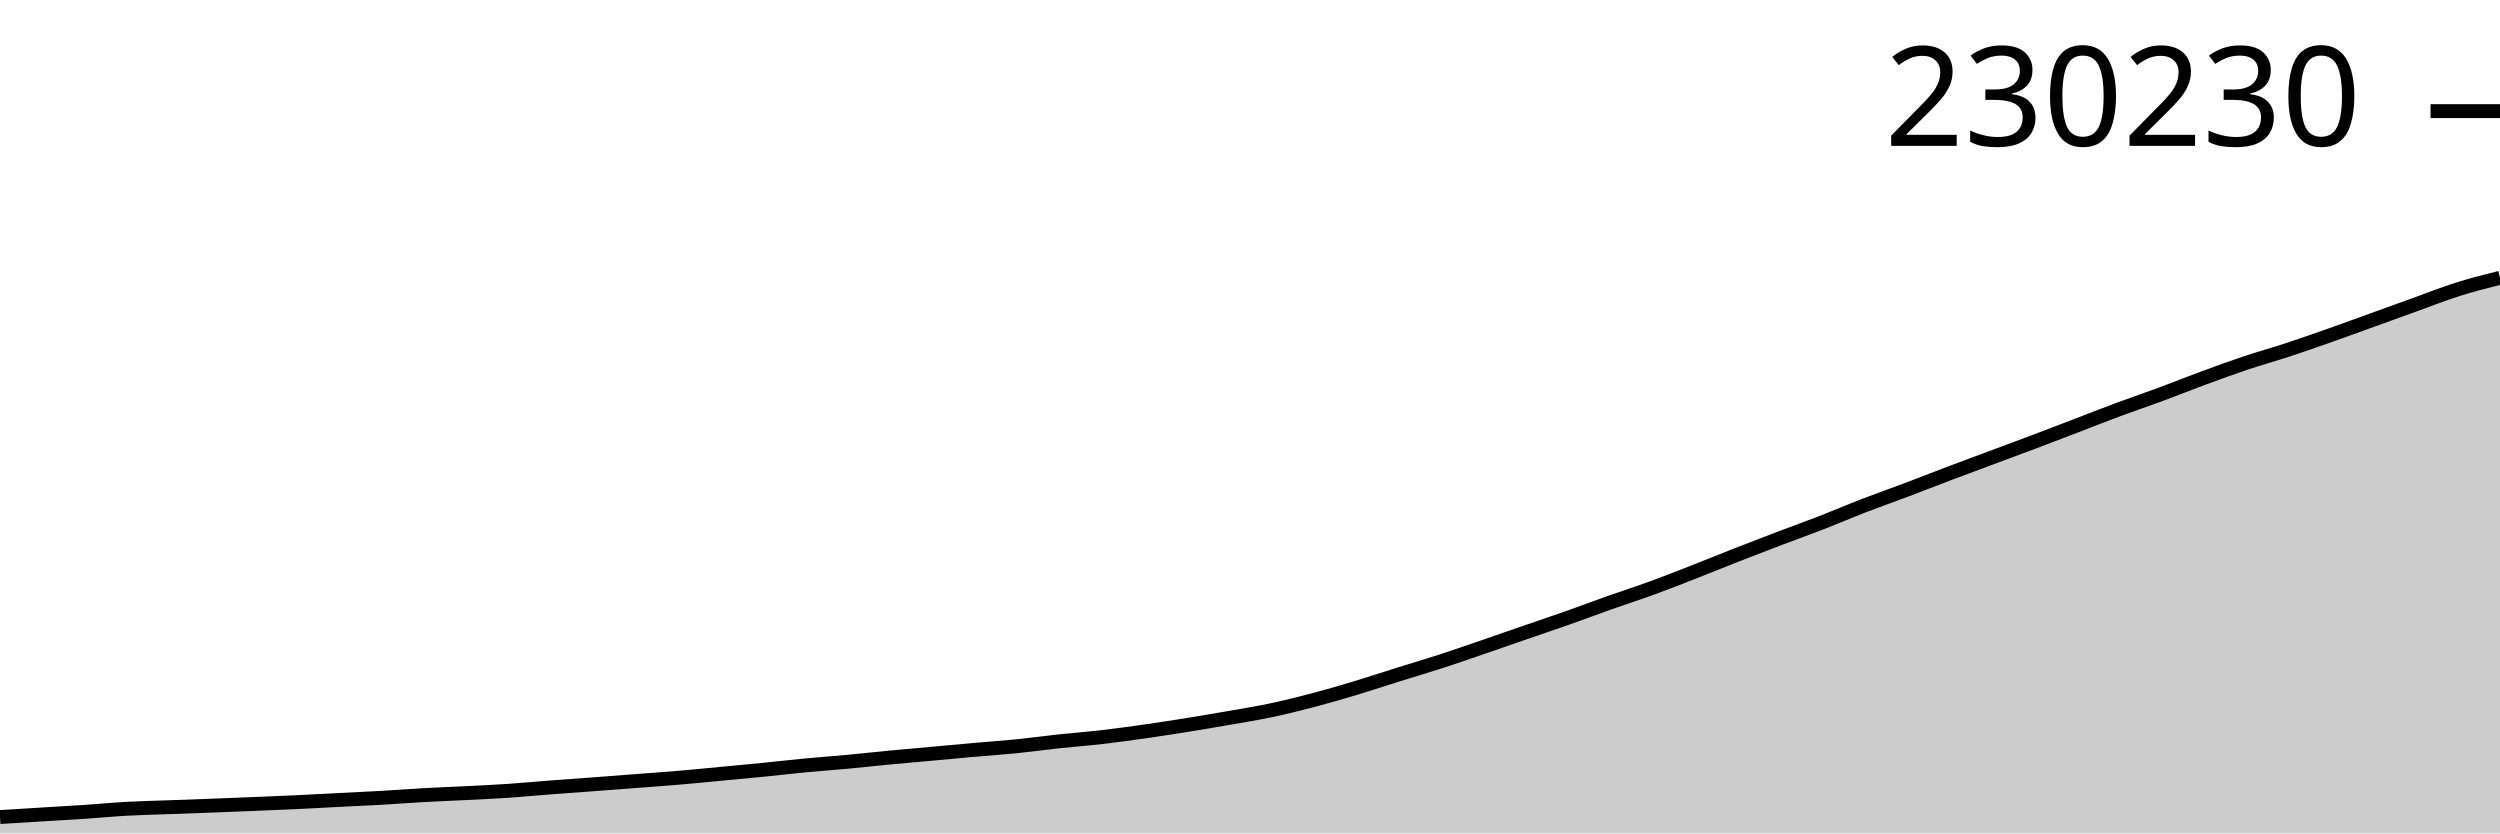
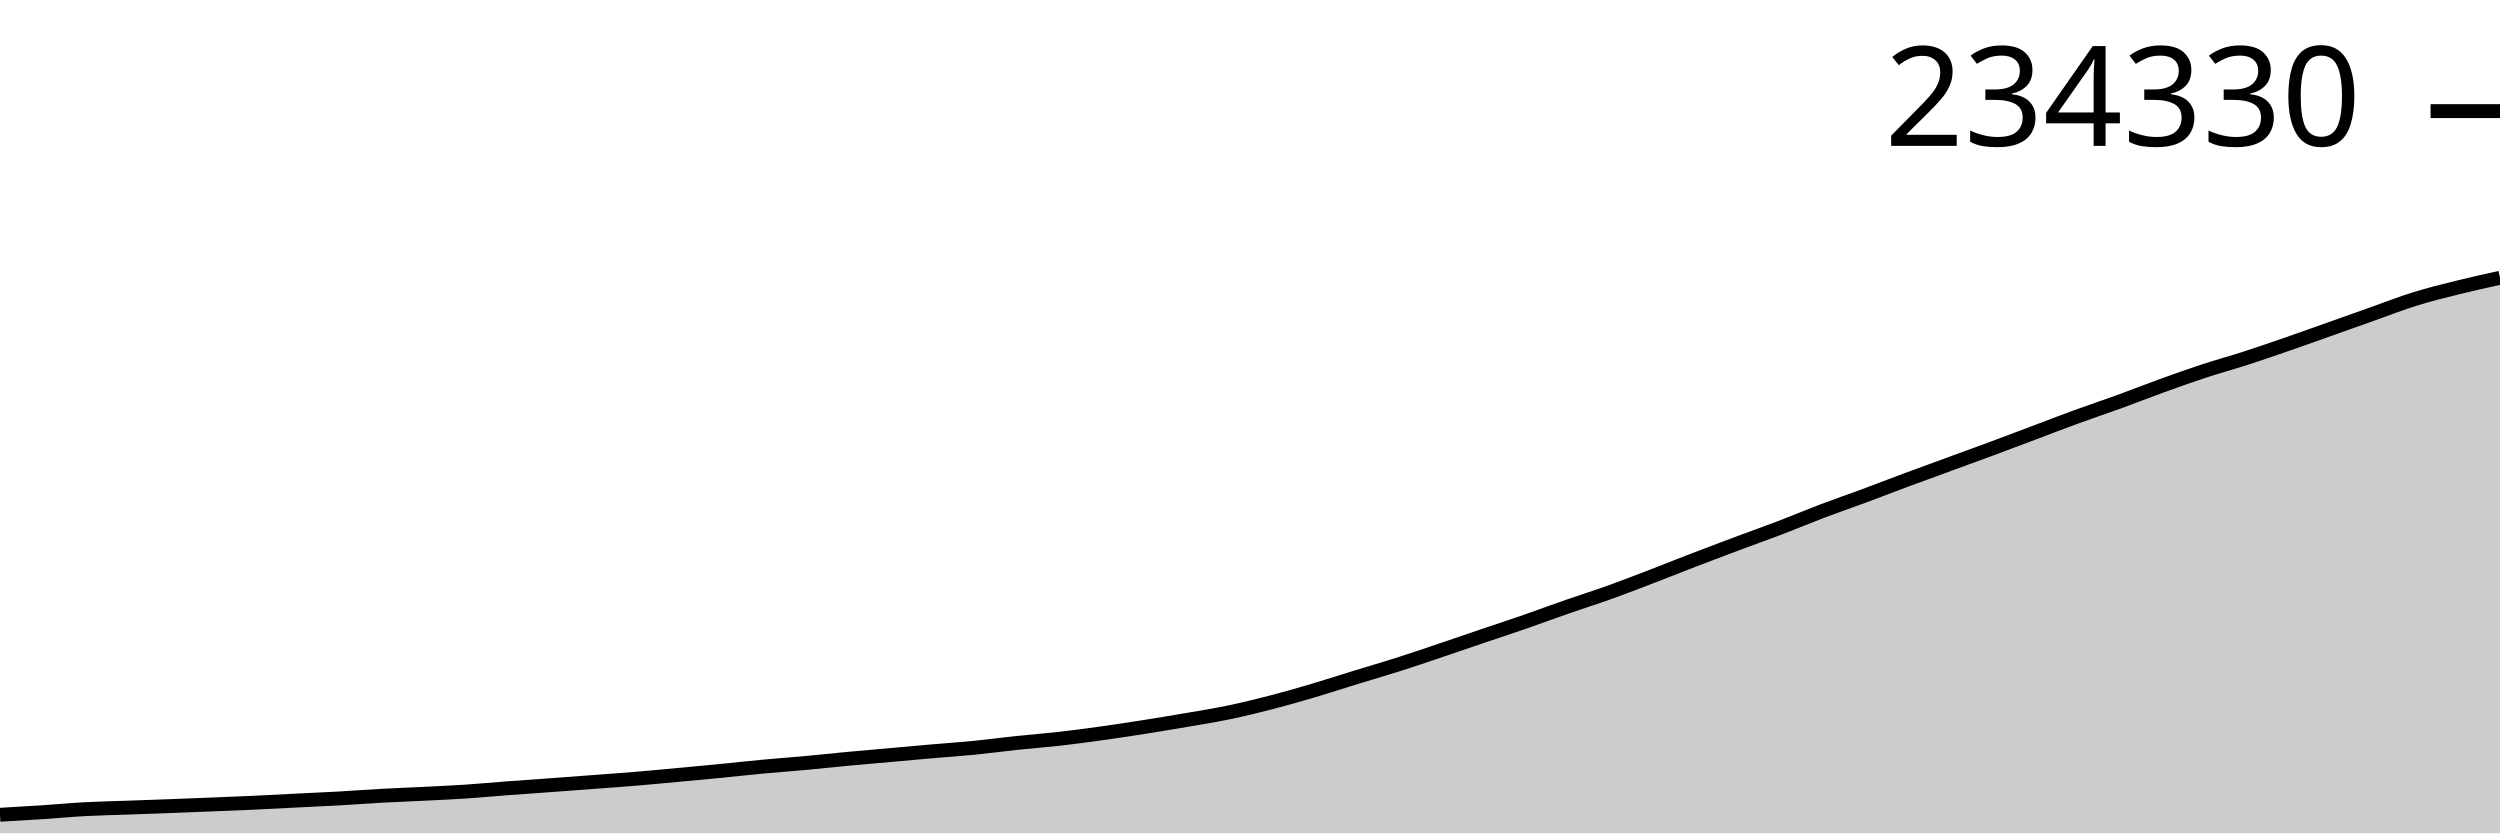
<svg xmlns="http://www.w3.org/2000/svg" viewBox="0 0 180 60">
  <g transform="translate(0,20)">
-     <path class="area" fill="rgba(0, 0, 0, 0.2)" d="M0,38.828C1.017,38.765,2.034,38.702,3.051,38.639C4.068,38.577,5.085,38.521,6.102,38.453C7.119,38.385,8.136,38.286,9.153,38.23C10.169,38.174,11.186,38.154,12.203,38.117C13.22,38.079,14.237,38.045,15.254,38.006C16.271,37.968,17.288,37.927,18.305,37.885C19.322,37.843,20.339,37.803,21.356,37.755C22.373,37.707,23.39,37.65,24.407,37.598C25.424,37.547,26.441,37.502,27.458,37.444C28.475,37.386,29.492,37.306,30.508,37.249C31.525,37.192,32.542,37.155,33.559,37.104C34.576,37.052,35.593,37.006,36.61,36.938C37.627,36.869,38.644,36.77,39.661,36.692C40.678,36.614,41.695,36.545,42.712,36.469C43.729,36.393,44.746,36.315,45.763,36.237C46.78,36.159,47.797,36.088,48.814,36.002C49.831,35.916,50.847,35.815,51.864,35.719C52.881,35.624,53.898,35.53,54.915,35.429C55.932,35.327,56.949,35.209,57.966,35.112C58.983,35.015,60,34.944,61.017,34.849C62.034,34.754,63.051,34.639,64.068,34.542C65.085,34.445,66.102,34.359,67.119,34.267C68.136,34.175,69.153,34.078,70.169,33.989C71.186,33.899,72.203,33.831,73.22,33.728C74.237,33.626,75.254,33.483,76.271,33.374C77.288,33.265,78.305,33.19,79.322,33.073C80.339,32.955,81.356,32.815,82.373,32.671C83.39,32.526,84.407,32.369,85.424,32.206C86.441,32.043,87.458,31.871,88.475,31.693C89.492,31.515,90.508,31.353,91.525,31.138C92.542,30.923,93.559,30.67,94.576,30.402C95.593,30.134,96.61,29.837,97.627,29.531C98.644,29.225,99.661,28.886,100.678,28.567C101.695,28.249,102.712,27.951,103.729,27.621C104.746,27.291,105.763,26.937,106.78,26.588C107.797,26.24,108.814,25.883,109.831,25.532C110.847,25.181,111.864,24.842,112.881,24.482C113.898,24.123,114.915,23.738,115.932,23.378C116.949,23.017,117.966,22.693,118.983,22.321C120,21.95,121.017,21.547,122.034,21.15C123.051,20.752,124.068,20.335,125.085,19.936C126.102,19.538,127.119,19.147,128.136,18.761C129.153,18.374,130.169,18.013,131.186,17.618C132.203,17.223,133.22,16.783,134.237,16.391C135.254,15.998,136.271,15.645,137.288,15.261C138.305,14.878,139.322,14.474,140.339,14.089C141.356,13.703,142.373,13.329,143.39,12.95C144.407,12.571,145.424,12.197,146.441,11.813C147.458,11.43,148.475,11.037,149.492,10.648C150.508,10.259,151.525,9.856,152.542,9.478C153.559,9.1,154.576,8.758,155.593,8.382C156.61,8.006,157.627,7.595,158.644,7.221C159.661,6.846,160.678,6.475,161.695,6.134C162.712,5.794,163.729,5.513,164.746,5.178C165.763,4.844,166.78,4.487,167.797,4.128C168.814,3.77,169.831,3.396,170.847,3.029C171.864,2.662,172.881,2.292,173.898,1.926C174.915,1.56,175.932,1.154,176.949,0.833C177.966,0.511,178.983,0.256,180,0L180,40C178.983,40,177.966,40,176.949,40C175.932,40,174.915,40,173.898,40C172.881,40,171.864,40,170.847,40C169.831,40,168.814,40,167.797,40C166.78,40,165.763,40,164.746,40C163.729,40,162.712,40,161.695,40C160.678,40,159.661,40,158.644,40C157.627,40,156.61,40,155.593,40C154.576,40,153.559,40,152.542,40C151.525,40,150.508,40,149.492,40C148.475,40,147.458,40,146.441,40C145.424,40,144.407,40,143.39,40C142.373,40,141.356,40,140.339,40C139.322,40,138.305,40,137.288,40C136.271,40,135.254,40,134.237,40C133.22,40,132.203,40,131.186,40C130.169,40,129.153,40,128.136,40C127.119,40,126.102,40,125.085,40C124.068,40,123.051,40,122.034,40C121.017,40,120,40,118.983,40C117.966,40,116.949,40,115.932,40C114.915,40,113.898,40,112.881,40C111.864,40,110.847,40,109.831,40C108.814,40,107.797,40,106.78,40C105.763,40,104.746,40,103.729,40C102.712,40,101.695,40,100.678,40C99.661,40,98.644,40,97.627,40C96.61,40,95.593,40,94.576,40C93.559,40,92.542,40,91.525,40C90.508,40,89.492,40,88.475,40C87.458,40,86.441,40,85.424,40C84.407,40,83.39,40,82.373,40C81.356,40,80.339,40,79.322,40C78.305,40,77.288,40,76.271,40C75.254,40,74.237,40,73.22,40C72.203,40,71.186,40,70.169,40C69.153,40,68.136,40,67.119,40C66.102,40,65.085,40,64.068,40C63.051,40,62.034,40,61.017,40C60,40,58.983,40,57.966,40C56.949,40,55.932,40,54.915,40C53.898,40,52.881,40,51.864,40C50.847,40,49.831,40,48.814,40C47.797,40,46.78,40,45.763,40C44.746,40,43.729,40,42.712,40C41.695,40,40.678,40,39.661,40C38.644,40,37.627,40,36.61,40C35.593,40,34.576,40,33.559,40C32.542,40,31.525,40,30.508,40C29.492,40,28.475,40,27.458,40C26.441,40,25.424,40,24.407,40C23.39,40,22.373,40,21.356,40C20.339,40,19.322,40,18.305,40C17.288,40,16.271,40,15.254,40C14.237,40,13.22,40,12.203,40C11.186,40,10.169,40,9.153,40C8.136,40,7.119,40,6.102,40C5.085,40,4.068,40,3.051,40C2.034,40,1.017,40,0,40Z" />
-     <path class="line" stroke="black" fill="none" d="M0,38.828C1.017,38.765,2.034,38.702,3.051,38.639C4.068,38.577,5.085,38.521,6.102,38.453C7.119,38.385,8.136,38.286,9.153,38.23C10.169,38.174,11.186,38.154,12.203,38.117C13.22,38.079,14.237,38.045,15.254,38.006C16.271,37.968,17.288,37.927,18.305,37.885C19.322,37.843,20.339,37.803,21.356,37.755C22.373,37.707,23.39,37.65,24.407,37.598C25.424,37.547,26.441,37.502,27.458,37.444C28.475,37.386,29.492,37.306,30.508,37.249C31.525,37.192,32.542,37.155,33.559,37.104C34.576,37.052,35.593,37.006,36.61,36.938C37.627,36.869,38.644,36.77,39.661,36.692C40.678,36.614,41.695,36.545,42.712,36.469C43.729,36.393,44.746,36.315,45.763,36.237C46.78,36.159,47.797,36.088,48.814,36.002C49.831,35.916,50.847,35.815,51.864,35.719C52.881,35.624,53.898,35.53,54.915,35.429C55.932,35.327,56.949,35.209,57.966,35.112C58.983,35.015,60,34.944,61.017,34.849C62.034,34.754,63.051,34.639,64.068,34.542C65.085,34.445,66.102,34.359,67.119,34.267C68.136,34.175,69.153,34.078,70.169,33.989C71.186,33.899,72.203,33.831,73.22,33.728C74.237,33.626,75.254,33.483,76.271,33.374C77.288,33.265,78.305,33.19,79.322,33.073C80.339,32.955,81.356,32.815,82.373,32.671C83.39,32.526,84.407,32.369,85.424,32.206C86.441,32.043,87.458,31.871,88.475,31.693C89.492,31.515,90.508,31.353,91.525,31.138C92.542,30.923,93.559,30.67,94.576,30.402C95.593,30.134,96.61,29.837,97.627,29.531C98.644,29.225,99.661,28.886,100.678,28.567C101.695,28.249,102.712,27.951,103.729,27.621C104.746,27.291,105.763,26.937,106.78,26.588C107.797,26.24,108.814,25.883,109.831,25.532C110.847,25.181,111.864,24.842,112.881,24.482C113.898,24.123,114.915,23.738,115.932,23.378C116.949,23.017,117.966,22.693,118.983,22.321C120,21.95,121.017,21.547,122.034,21.15C123.051,20.752,124.068,20.335,125.085,19.936C126.102,19.538,127.119,19.147,128.136,18.761C129.153,18.374,130.169,18.013,131.186,17.618C132.203,17.223,133.22,16.783,134.237,16.391C135.254,15.998,136.271,15.645,137.288,15.261C138.305,14.878,139.322,14.474,140.339,14.089C141.356,13.703,142.373,13.329,143.39,12.95C144.407,12.571,145.424,12.197,146.441,11.813C147.458,11.43,148.475,11.037,149.492,10.648C150.508,10.259,151.525,9.856,152.542,9.478C153.559,9.1,154.576,8.758,155.593,8.382C156.61,8.006,157.627,7.595,158.644,7.221C159.661,6.846,160.678,6.475,161.695,6.134C162.712,5.794,163.729,5.513,164.746,5.178C165.763,4.844,166.78,4.487,167.797,4.128C168.814,3.77,169.831,3.396,170.847,3.029C171.864,2.662,172.881,2.292,173.898,1.926C174.915,1.56,175.932,1.154,176.949,0.833C177.966,0.511,178.983,0.256,180,0" />
+     <path class="area" fill="rgba(0, 0, 0, 0.2)" d="M0,38.663C1.017,38.605,2.034,38.547,3.051,38.48C4.068,38.413,5.085,38.316,6.102,38.261C7.119,38.206,8.136,38.186,9.153,38.15C10.169,38.113,11.186,38.079,12.203,38.041C13.22,38.003,14.237,37.963,15.254,37.922C16.271,37.881,17.288,37.841,18.305,37.794C19.322,37.747,20.339,37.691,21.356,37.64C22.373,37.59,23.39,37.546,24.407,37.489C25.424,37.432,26.441,37.353,27.458,37.297C28.475,37.241,29.492,37.205,30.508,37.154C31.525,37.103,32.542,37.059,33.559,36.991C34.576,36.924,35.593,36.826,36.61,36.75C37.627,36.673,38.644,36.605,39.661,36.531C40.678,36.456,41.695,36.379,42.712,36.303C43.729,36.226,44.746,36.157,45.763,36.072C46.78,35.987,47.797,35.888,48.814,35.794C49.831,35.7,50.847,35.608,51.864,35.509C52.881,35.409,53.898,35.293,54.915,35.198C55.932,35.103,56.949,35.032,57.966,34.939C58.983,34.845,60,34.733,61.017,34.638C62.034,34.542,63.051,34.458,64.068,34.367C65.085,34.277,66.102,34.182,67.119,34.094C68.136,34.006,69.153,33.939,70.169,33.838C71.186,33.737,72.203,33.597,73.22,33.49C74.237,33.382,75.254,33.309,76.271,33.194C77.288,33.079,78.305,32.941,79.322,32.799C80.339,32.657,81.356,32.502,82.373,32.342C83.39,32.182,84.407,32.014,85.424,31.839C86.441,31.664,87.458,31.505,88.475,31.293C89.492,31.082,90.508,30.833,91.525,30.57C92.542,30.307,93.559,30.015,94.576,29.715C95.593,29.414,96.61,29.08,97.627,28.767C98.644,28.455,99.661,28.162,100.678,27.838C101.695,27.514,102.712,27.165,103.729,26.823C104.746,26.481,105.763,26.13,106.78,25.785C107.797,25.44,108.814,25.107,109.831,24.754C110.847,24.401,111.864,24.022,112.881,23.669C113.898,23.315,114.915,22.996,115.932,22.631C116.949,22.266,117.966,21.87,118.983,21.479C120,21.089,121.017,20.679,122.034,20.288C123.051,19.896,124.068,19.512,125.085,19.133C126.102,18.753,127.119,18.397,128.136,18.009C129.153,17.621,130.169,17.19,131.186,16.804C132.203,16.418,133.22,16.071,134.237,15.694C135.254,15.317,136.271,14.921,137.288,14.542C138.305,14.164,139.322,13.796,140.339,13.424C141.356,13.051,142.373,12.684,143.39,12.307C144.407,11.93,145.424,11.544,146.441,11.162C147.458,10.779,148.475,10.383,149.492,10.012C150.508,9.641,151.525,9.305,152.542,8.935C153.559,8.566,154.576,8.162,155.593,7.794C156.61,7.426,157.627,7.061,158.644,6.727C159.661,6.393,160.678,6.116,161.695,5.788C162.712,5.459,163.729,5.108,164.746,4.756C165.763,4.404,166.78,4.036,167.797,3.676C168.814,3.315,169.831,2.952,170.847,2.593C171.864,2.233,172.881,1.833,173.898,1.518C174.915,1.203,175.932,0.953,176.949,0.7C177.966,0.447,178.983,0.224,180,0L180,40C178.983,40,177.966,40,176.949,40C175.932,40,174.915,40,173.898,40C172.881,40,171.864,40,170.847,40C169.831,40,168.814,40,167.797,40C166.78,40,165.763,40,164.746,40C163.729,40,162.712,40,161.695,40C160.678,40,159.661,40,158.644,40C157.627,40,156.61,40,155.593,40C154.576,40,153.559,40,152.542,40C151.525,40,150.508,40,149.492,40C148.475,40,147.458,40,146.441,40C145.424,40,144.407,40,143.39,40C142.373,40,141.356,40,140.339,40C139.322,40,138.305,40,137.288,40C136.271,40,135.254,40,134.237,40C133.22,40,132.203,40,131.186,40C130.169,40,129.153,40,128.136,40C127.119,40,126.102,40,125.085,40C124.068,40,123.051,40,122.034,40C121.017,40,120,40,118.983,40C117.966,40,116.949,40,115.932,40C114.915,40,113.898,40,112.881,40C111.864,40,110.847,40,109.831,40C108.814,40,107.797,40,106.78,40C105.763,40,104.746,40,103.729,40C102.712,40,101.695,40,100.678,40C99.661,40,98.644,40,97.627,40C96.61,40,95.593,40,94.576,40C93.559,40,92.542,40,91.525,40C90.508,40,89.492,40,88.475,40C87.458,40,86.441,40,85.424,40C84.407,40,83.39,40,82.373,40C81.356,40,80.339,40,79.322,40C78.305,40,77.288,40,76.271,40C75.254,40,74.237,40,73.22,40C72.203,40,71.186,40,70.169,40C69.153,40,68.136,40,67.119,40C66.102,40,65.085,40,64.068,40C63.051,40,62.034,40,61.017,40C60,40,58.983,40,57.966,40C56.949,40,55.932,40,54.915,40C53.898,40,52.881,40,51.864,40C50.847,40,49.831,40,48.814,40C47.797,40,46.78,40,45.763,40C44.746,40,43.729,40,42.712,40C41.695,40,40.678,40,39.661,40C38.644,40,37.627,40,36.61,40C35.593,40,34.576,40,33.559,40C32.542,40,31.525,40,30.508,40C29.492,40,28.475,40,27.458,40C26.441,40,25.424,40,24.407,40C23.39,40,22.373,40,21.356,40C20.339,40,19.322,40,18.305,40C17.288,40,16.271,40,15.254,40C14.237,40,13.22,40,12.203,40C11.186,40,10.169,40,9.153,40C8.136,40,7.119,40,6.102,40C5.085,40,4.068,40,3.051,40C2.034,40,1.017,40,0,40Z" />
+     <path class="line" stroke="black" fill="none" d="M0,38.663C1.017,38.605,2.034,38.547,3.051,38.48C4.068,38.413,5.085,38.316,6.102,38.261C7.119,38.206,8.136,38.186,9.153,38.15C10.169,38.113,11.186,38.079,12.203,38.041C13.22,38.003,14.237,37.963,15.254,37.922C16.271,37.881,17.288,37.841,18.305,37.794C19.322,37.747,20.339,37.691,21.356,37.64C22.373,37.59,23.39,37.546,24.407,37.489C25.424,37.432,26.441,37.353,27.458,37.297C28.475,37.241,29.492,37.205,30.508,37.154C31.525,37.103,32.542,37.059,33.559,36.991C34.576,36.924,35.593,36.826,36.61,36.75C37.627,36.673,38.644,36.605,39.661,36.531C40.678,36.456,41.695,36.379,42.712,36.303C43.729,36.226,44.746,36.157,45.763,36.072C46.78,35.987,47.797,35.888,48.814,35.794C49.831,35.7,50.847,35.608,51.864,35.509C52.881,35.409,53.898,35.293,54.915,35.198C55.932,35.103,56.949,35.032,57.966,34.939C58.983,34.845,60,34.733,61.017,34.638C62.034,34.542,63.051,34.458,64.068,34.367C65.085,34.277,66.102,34.182,67.119,34.094C68.136,34.006,69.153,33.939,70.169,33.838C71.186,33.737,72.203,33.597,73.22,33.49C74.237,33.382,75.254,33.309,76.271,33.194C77.288,33.079,78.305,32.941,79.322,32.799C80.339,32.657,81.356,32.502,82.373,32.342C83.39,32.182,84.407,32.014,85.424,31.839C86.441,31.664,87.458,31.505,88.475,31.293C89.492,31.082,90.508,30.833,91.525,30.57C92.542,30.307,93.559,30.015,94.576,29.715C95.593,29.414,96.61,29.08,97.627,28.767C98.644,28.455,99.661,28.162,100.678,27.838C101.695,27.514,102.712,27.165,103.729,26.823C104.746,26.481,105.763,26.13,106.78,25.785C107.797,25.44,108.814,25.107,109.831,24.754C110.847,24.401,111.864,24.022,112.881,23.669C113.898,23.315,114.915,22.996,115.932,22.631C116.949,22.266,117.966,21.87,118.983,21.479C120,21.089,121.017,20.679,122.034,20.288C123.051,19.896,124.068,19.512,125.085,19.133C126.102,18.753,127.119,18.397,128.136,18.009C129.153,17.621,130.169,17.19,131.186,16.804C132.203,16.418,133.22,16.071,134.237,15.694C135.254,15.317,136.271,14.921,137.288,14.542C138.305,14.164,139.322,13.796,140.339,13.424C141.356,13.051,142.373,12.684,143.39,12.307C144.407,11.93,145.424,11.544,146.441,11.162C147.458,10.779,148.475,10.383,149.492,10.012C150.508,9.641,151.525,9.305,152.542,8.935C153.559,8.566,154.576,8.162,155.593,7.794C156.61,7.426,157.627,7.061,158.644,6.727C159.661,6.393,160.678,6.116,161.695,5.788C162.712,5.459,163.729,5.108,164.746,4.756C165.763,4.404,166.78,4.036,167.797,3.676C168.814,3.315,169.831,2.952,170.847,2.593C171.864,2.233,172.881,1.833,173.898,1.518C174.915,1.203,175.932,0.953,176.949,0.7C177.966,0.447,178.983,0.224,180,0" />
    <path class="axis-ceiling" stroke-width="1" stroke="black" fill="none" d="M175,-11.999L180,-11.999" />
-     <text class="axis-ceiling-label" font-family="sans-serif" text-anchor="end" font-size="10px" x="170" y="-9.499">230230</text>
+     <text class="axis-ceiling-label" font-family="sans-serif" text-anchor="end" font-size="10px" x="170" y="-9.499">234330</text>
  </g>
</svg>
